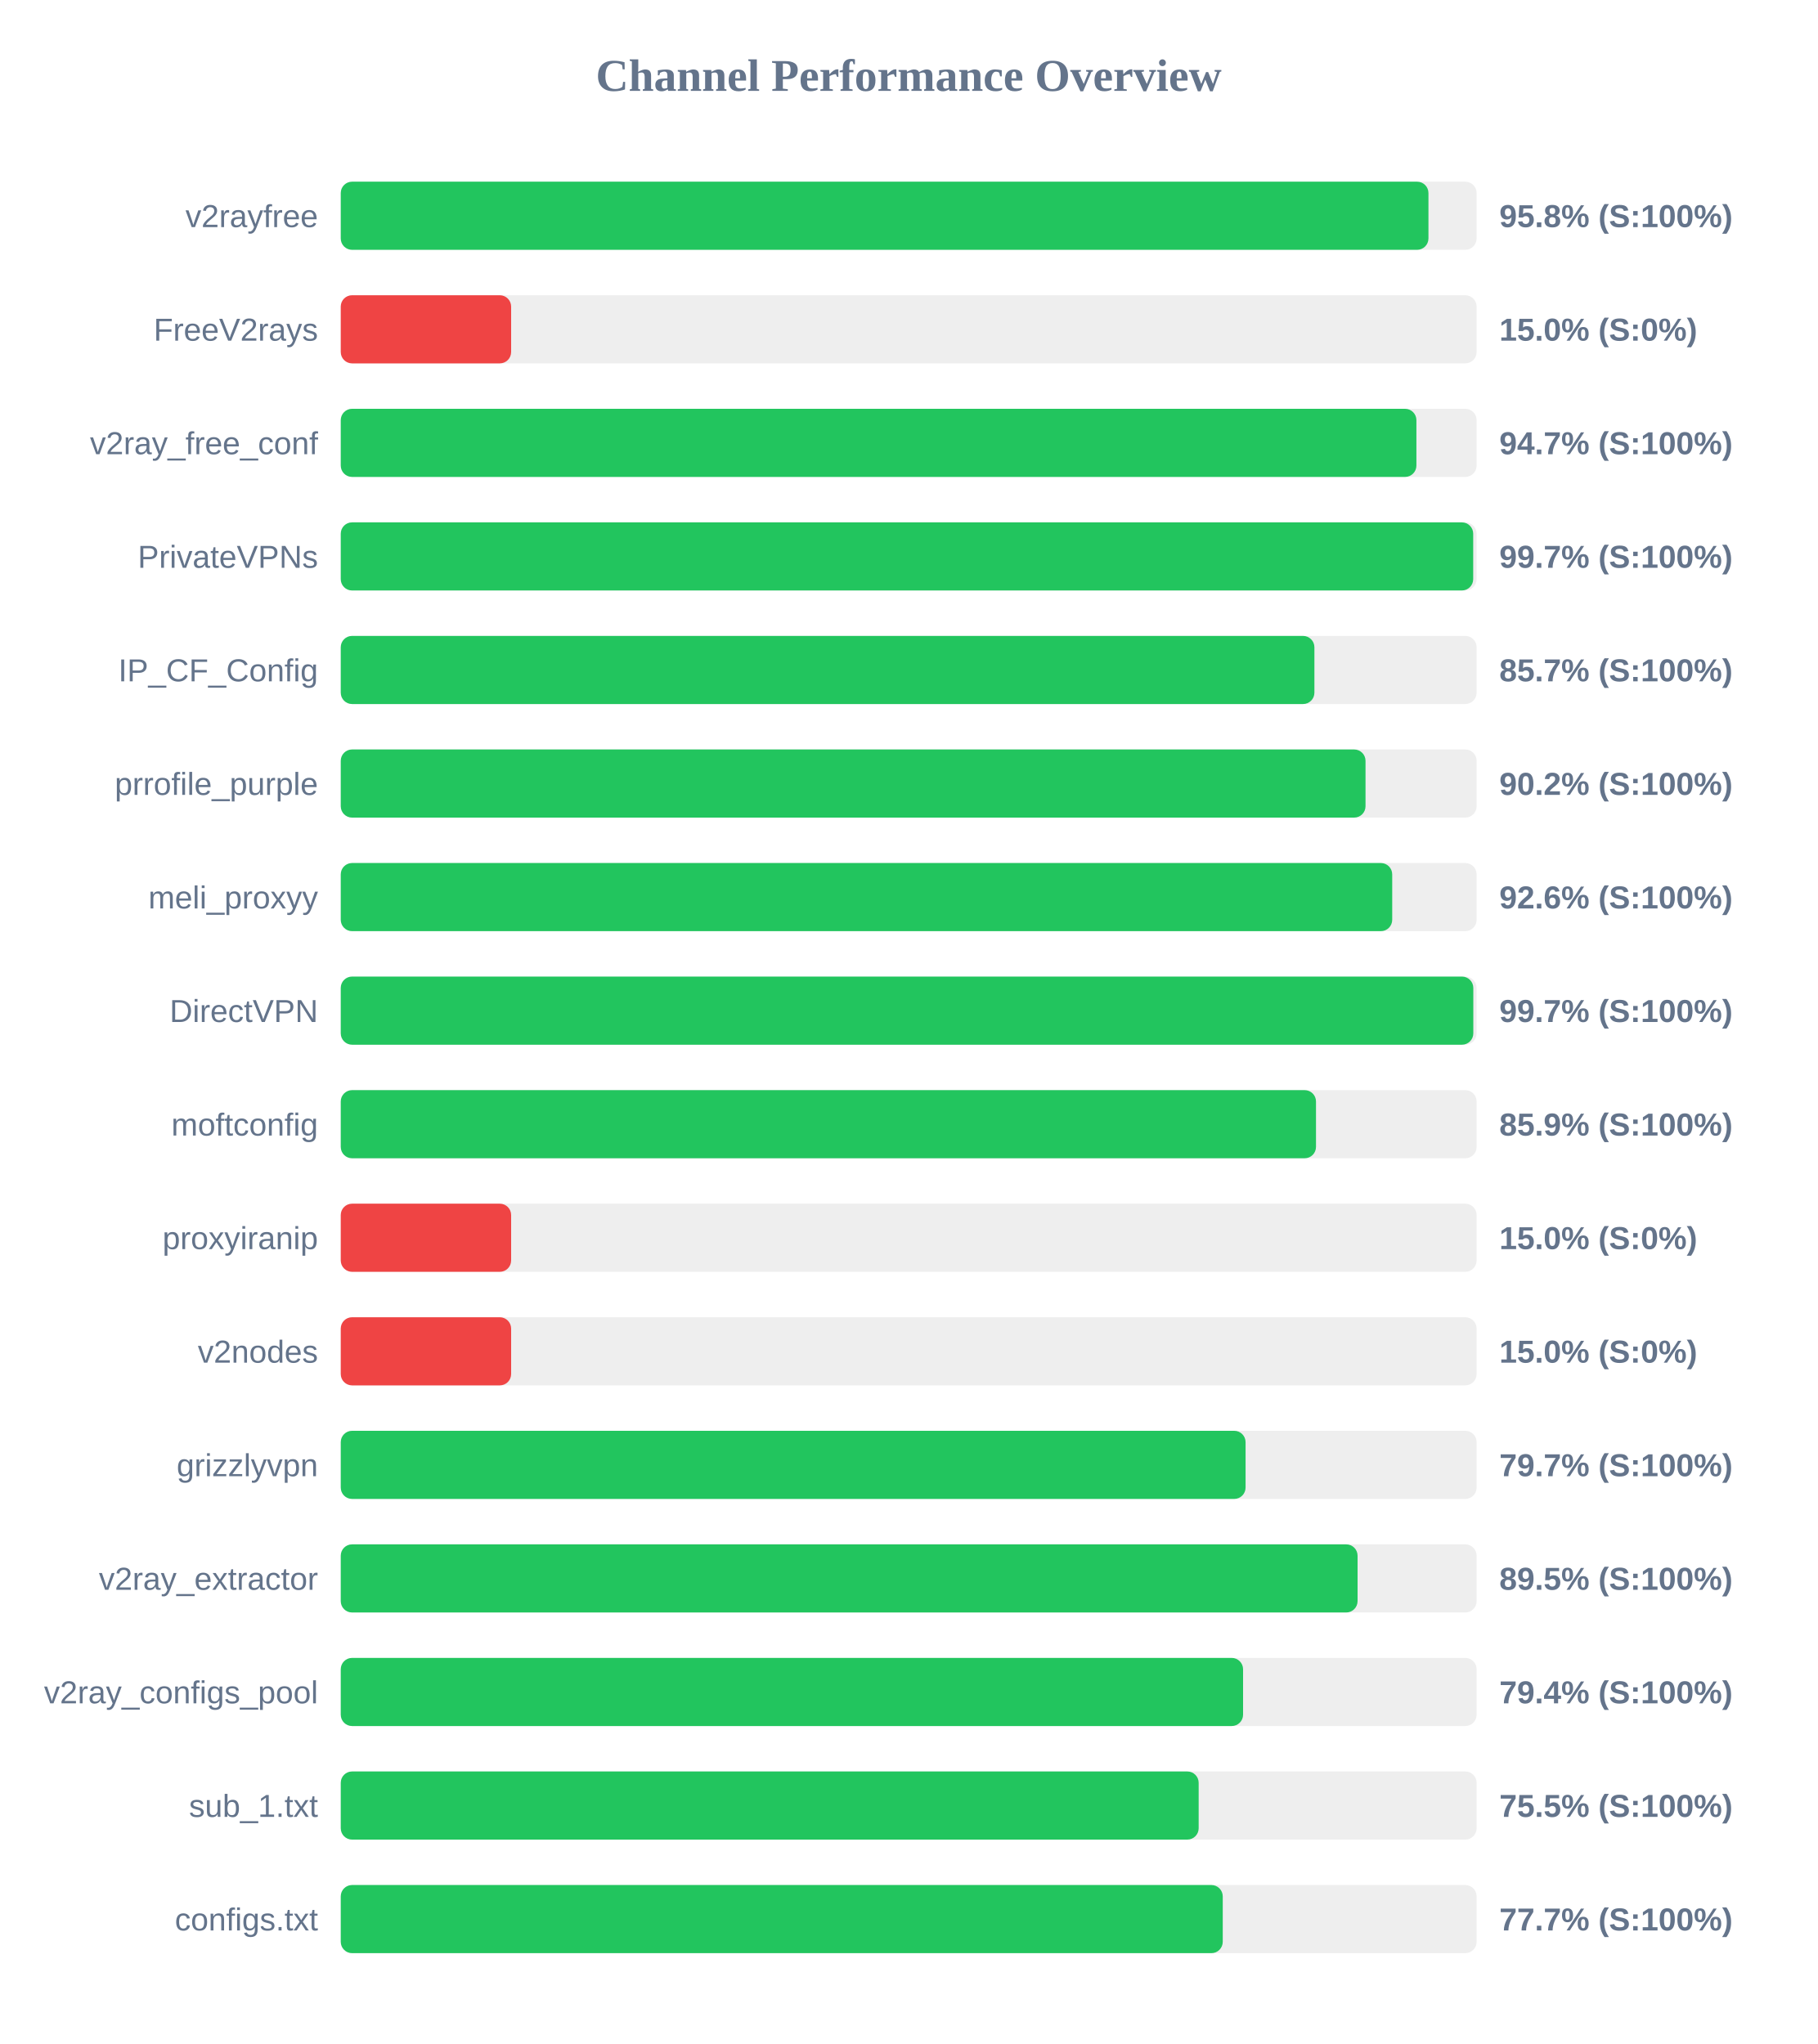
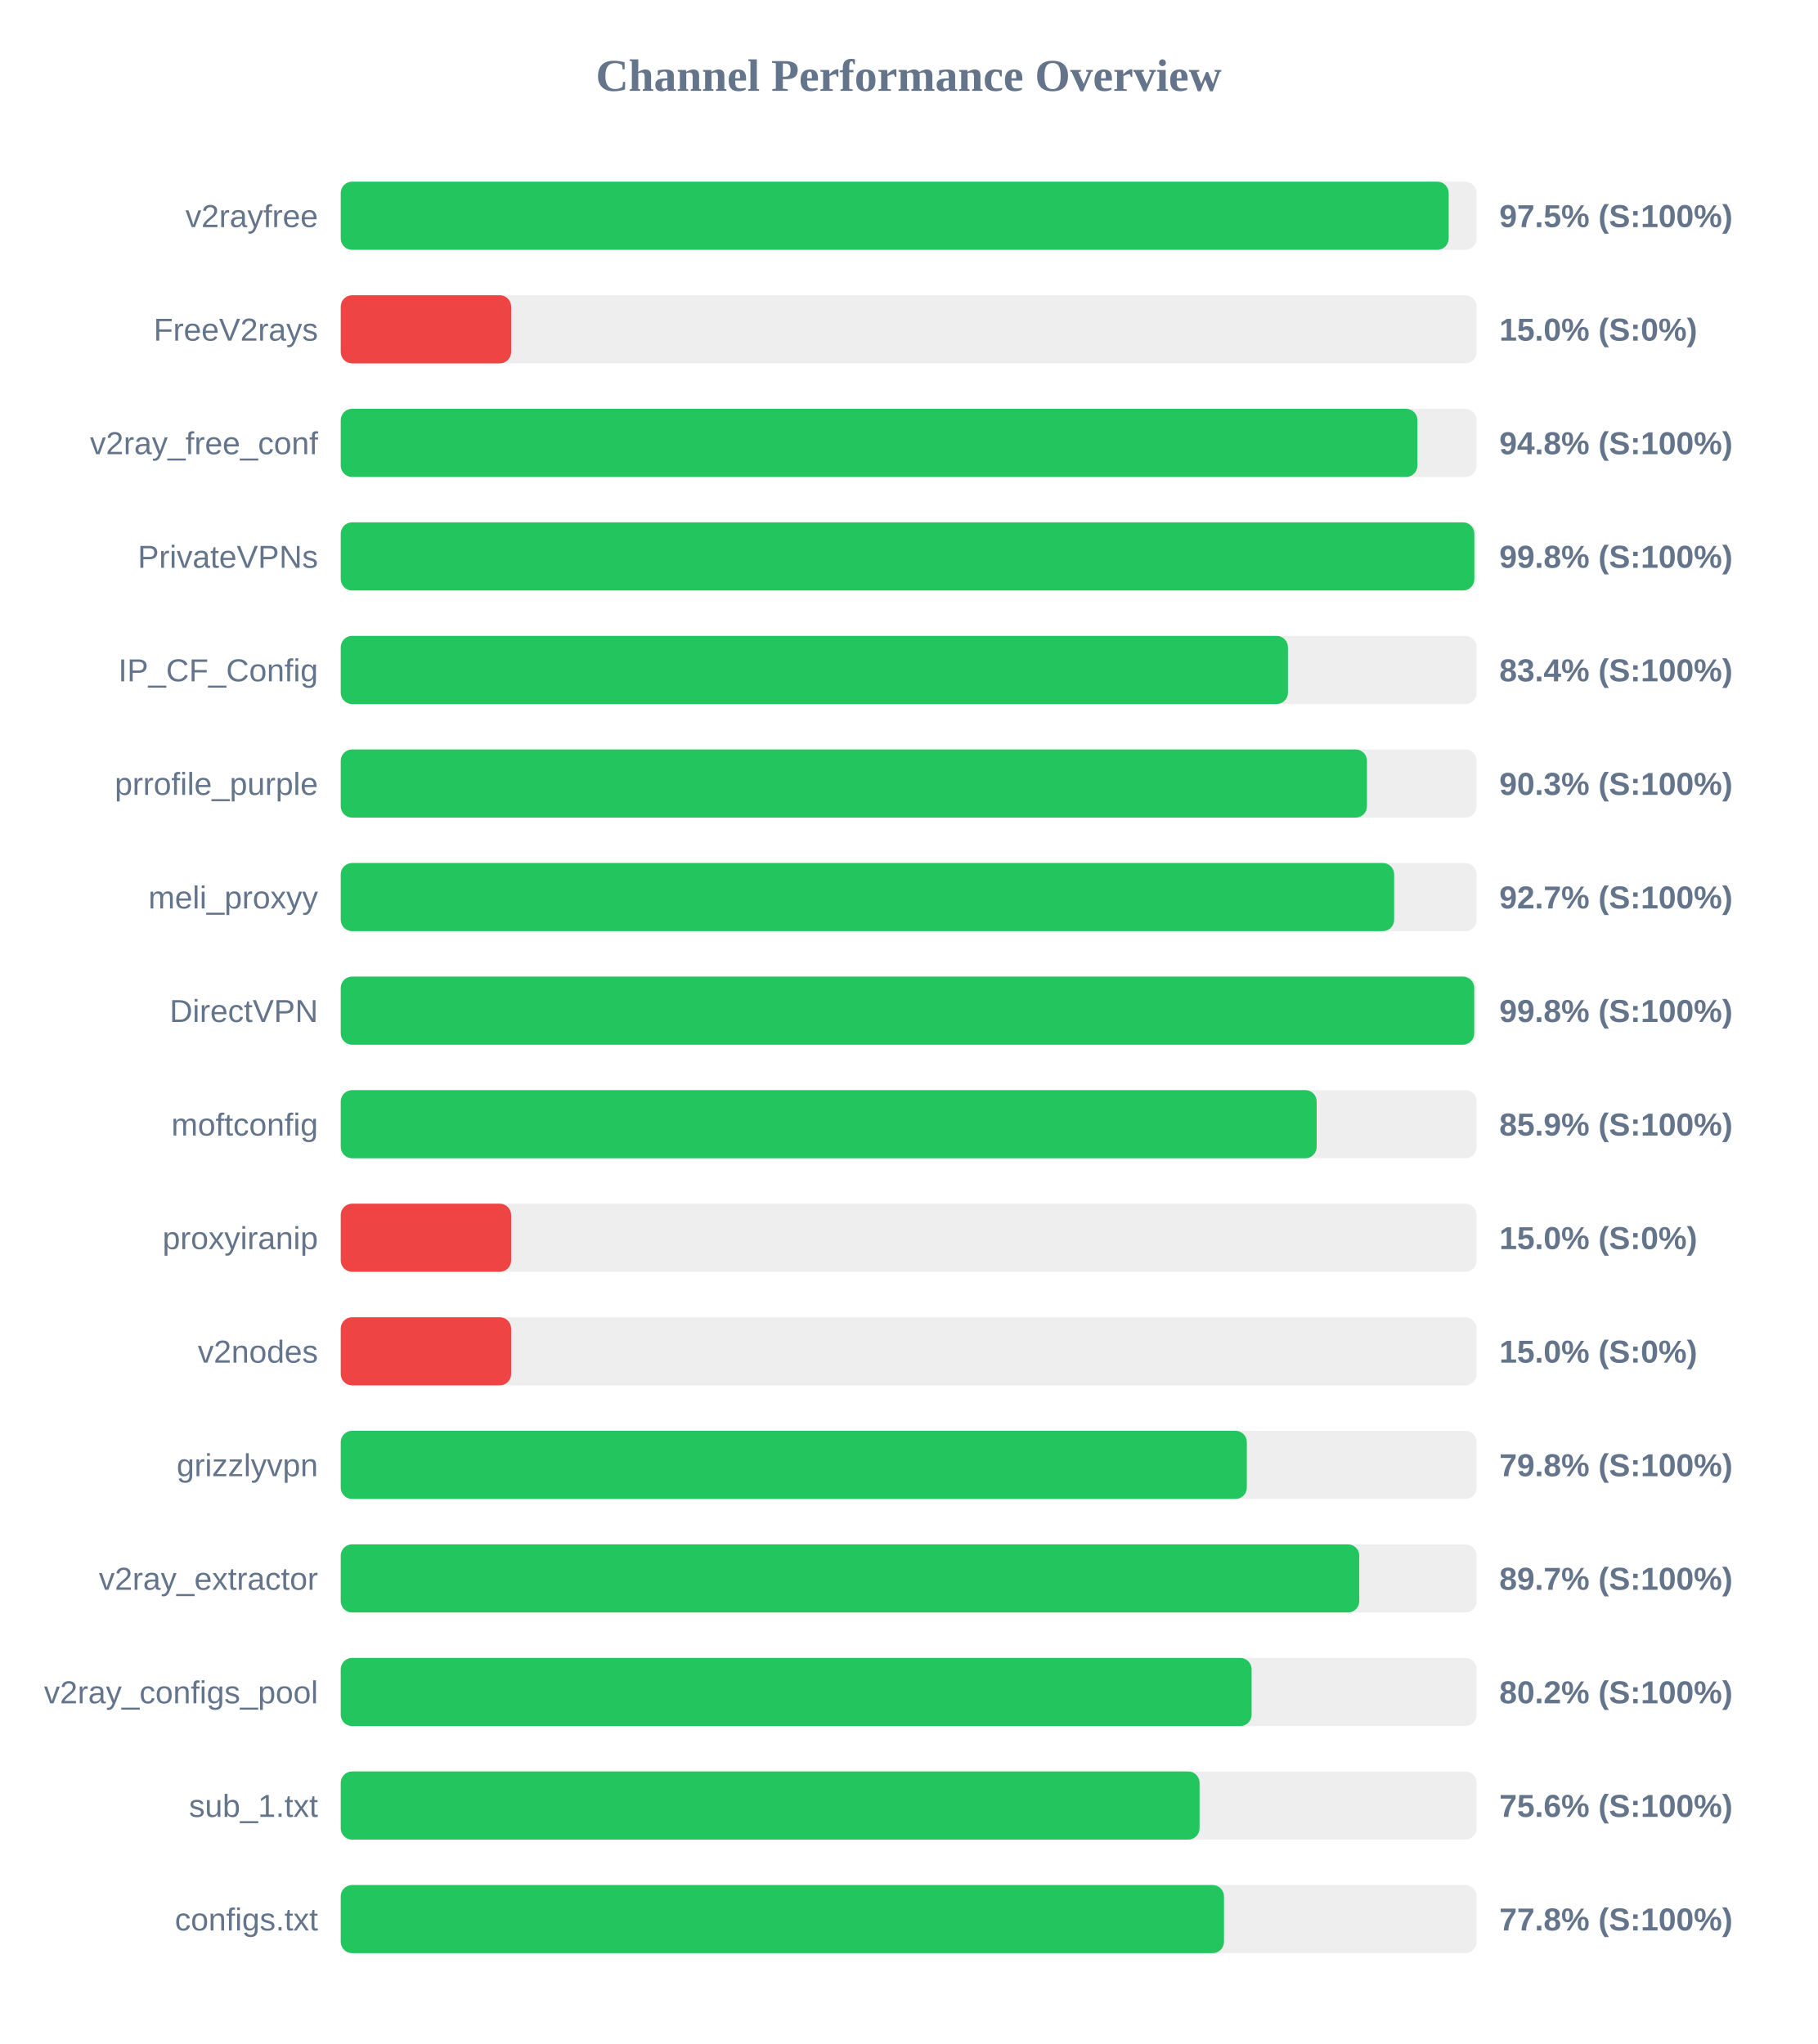
<svg xmlns="http://www.w3.org/2000/svg" width="800" height="900" version="1.1">
  <style>
        .row { font: 14px Arial; fill: #64748b; }
        .score { font: bold 14px Arial; fill: #64748b; }
    </style>
  <text x="400" y="40" text-anchor="middle" font-size="20px" font-weight="bold" fill="#64748b">Channel Performance Overview</text>
  <rect x="150" y="80" width="500" height="30" fill="#eee" rx="5" />
-   <rect x="150" y="80" width="478.8" height="30" fill="#22c55e" rx="5" />
+   <rect x="150" y="80" width="487.7" height="30" fill="#22c55e" rx="5" />
  <text x="140" y="100" text-anchor="end" class="row">v2rayfree</text>
-   <text x="660" y="100" text-anchor="start" class="score">95.8% (S:100%)</text>
+   <text x="660" y="100" text-anchor="start" class="score">97.5% (S:100%)</text>
  <rect x="150" y="130" width="500" height="30" fill="#eee" rx="5" />
  <rect x="150" y="130" width="75.0" height="30" fill="#ef4444" rx="5" />
  <text x="140" y="150" text-anchor="end" class="row">FreeV2rays</text>
  <text x="660" y="150" text-anchor="start" class="score">15.0% (S:0%)</text>
  <rect x="150" y="180" width="500" height="30" fill="#eee" rx="5" />
-   <rect x="150" y="180" width="473.5" height="30" fill="#22c55e" rx="5" />
+   <rect x="150" y="180" width="473.95" height="30" fill="#22c55e" rx="5" />
  <text x="140" y="200" text-anchor="end" class="row">v2ray_free_conf</text>
-   <text x="660" y="200" text-anchor="start" class="score">94.7% (S:100%)</text>
+   <text x="660" y="200" text-anchor="start" class="score">94.8% (S:100%)</text>
  <rect x="150" y="230" width="500" height="30" fill="#eee" rx="5" />
-   <rect x="150" y="230" width="498.5" height="30" fill="#22c55e" rx="5" />
+   <rect x="150" y="230" width="499.0" height="30" fill="#22c55e" rx="5" />
  <text x="140" y="250" text-anchor="end" class="row">PrivateVPNs</text>
-   <text x="660" y="250" text-anchor="start" class="score">99.7% (S:100%)</text>
+   <text x="660" y="250" text-anchor="start" class="score">99.8% (S:100%)</text>
  <rect x="150" y="280" width="500" height="30" fill="#eee" rx="5" />
-   <rect x="150" y="280" width="428.6" height="30" fill="#22c55e" rx="5" />
+   <rect x="150" y="280" width="416.95" height="30" fill="#22c55e" rx="5" />
  <text x="140" y="300" text-anchor="end" class="row">IP_CF_Config</text>
-   <text x="660" y="300" text-anchor="start" class="score">85.7% (S:100%)</text>
+   <text x="660" y="300" text-anchor="start" class="score">83.4% (S:100%)</text>
  <rect x="150" y="330" width="500" height="30" fill="#eee" rx="5" />
-   <rect x="150" y="330" width="451.1" height="30" fill="#22c55e" rx="5" />
+   <rect x="150" y="330" width="451.75" height="30" fill="#22c55e" rx="5" />
  <text x="140" y="350" text-anchor="end" class="row">prrofile_purple</text>
-   <text x="660" y="350" text-anchor="start" class="score">90.2% (S:100%)</text>
+   <text x="660" y="350" text-anchor="start" class="score">90.3% (S:100%)</text>
  <rect x="150" y="380" width="500" height="30" fill="#eee" rx="5" />
-   <rect x="150" y="380" width="462.85" height="30" fill="#22c55e" rx="5" />
+   <rect x="150" y="380" width="463.7" height="30" fill="#22c55e" rx="5" />
  <text x="140" y="400" text-anchor="end" class="row">meli_proxyy</text>
-   <text x="660" y="400" text-anchor="start" class="score">92.6% (S:100%)</text>
+   <text x="660" y="400" text-anchor="start" class="score">92.7% (S:100%)</text>
  <rect x="150" y="430" width="500" height="30" fill="#eee" rx="5" />
-   <rect x="150" y="430" width="498.55" height="30" fill="#22c55e" rx="5" />
+   <rect x="150" y="430" width="498.95" height="30" fill="#22c55e" rx="5" />
  <text x="140" y="450" text-anchor="end" class="row">DirectVPN</text>
-   <text x="660" y="450" text-anchor="start" class="score">99.7% (S:100%)</text>
+   <text x="660" y="450" text-anchor="start" class="score">99.8% (S:100%)</text>
  <rect x="150" y="480" width="500" height="30" fill="#eee" rx="5" />
-   <rect x="150" y="480" width="429.3" height="30" fill="#22c55e" rx="5" />
+   <rect x="150" y="480" width="429.6" height="30" fill="#22c55e" rx="5" />
  <text x="140" y="500" text-anchor="end" class="row">moftconfig</text>
  <text x="660" y="500" text-anchor="start" class="score">85.9% (S:100%)</text>
  <rect x="150" y="530" width="500" height="30" fill="#eee" rx="5" />
  <rect x="150" y="530" width="75.0" height="30" fill="#ef4444" rx="5" />
  <text x="140" y="550" text-anchor="end" class="row">proxyiranip</text>
  <text x="660" y="550" text-anchor="start" class="score">15.0% (S:0%)</text>
  <rect x="150" y="580" width="500" height="30" fill="#eee" rx="5" />
  <rect x="150" y="580" width="75.0" height="30" fill="#ef4444" rx="5" />
  <text x="140" y="600" text-anchor="end" class="row">v2nodes</text>
  <text x="660" y="600" text-anchor="start" class="score">15.0% (S:0%)</text>
  <rect x="150" y="630" width="500" height="30" fill="#eee" rx="5" />
-   <rect x="150" y="630" width="398.3" height="30" fill="#22c55e" rx="5" />
+   <rect x="150" y="630" width="398.85" height="30" fill="#22c55e" rx="5" />
  <text x="140" y="650" text-anchor="end" class="row">grizzlyvpn</text>
-   <text x="660" y="650" text-anchor="start" class="score">79.7% (S:100%)</text>
+   <text x="660" y="650" text-anchor="start" class="score">79.8% (S:100%)</text>
  <rect x="150" y="680" width="500" height="30" fill="#eee" rx="5" />
-   <rect x="150" y="680" width="447.6" height="30" fill="#22c55e" rx="5" />
+   <rect x="150" y="680" width="448.35" height="30" fill="#22c55e" rx="5" />
  <text x="140" y="700" text-anchor="end" class="row">v2ray_extractor</text>
-   <text x="660" y="700" text-anchor="start" class="score">89.5% (S:100%)</text>
+   <text x="660" y="700" text-anchor="start" class="score">89.7% (S:100%)</text>
  <rect x="150" y="730" width="500" height="30" fill="#eee" rx="5" />
-   <rect x="150" y="730" width="397.2" height="30" fill="#22c55e" rx="5" />
+   <rect x="150" y="730" width="400.95" height="30" fill="#22c55e" rx="5" />
  <text x="140" y="750" text-anchor="end" class="row">v2ray_configs_pool</text>
-   <text x="660" y="750" text-anchor="start" class="score">79.4% (S:100%)</text>
+   <text x="660" y="750" text-anchor="start" class="score">80.2% (S:100%)</text>
  <rect x="150" y="780" width="500" height="30" fill="#eee" rx="5" />
-   <rect x="150" y="780" width="377.65" height="30" fill="#22c55e" rx="5" />
+   <rect x="150" y="780" width="378.05" height="30" fill="#22c55e" rx="5" />
  <text x="140" y="800" text-anchor="end" class="row">sub_1.txt</text>
-   <text x="660" y="800" text-anchor="start" class="score">75.5% (S:100%)</text>
+   <text x="660" y="800" text-anchor="start" class="score">75.6% (S:100%)</text>
  <rect x="150" y="830" width="500" height="30" fill="#eee" rx="5" />
-   <rect x="150" y="830" width="388.25" height="30" fill="#22c55e" rx="5" />
+   <rect x="150" y="830" width="388.8" height="30" fill="#22c55e" rx="5" />
  <text x="140" y="850" text-anchor="end" class="row">configs.txt</text>
-   <text x="660" y="850" text-anchor="start" class="score">77.7% (S:100%)</text>
+   <text x="660" y="850" text-anchor="start" class="score">77.8% (S:100%)</text>
</svg>
